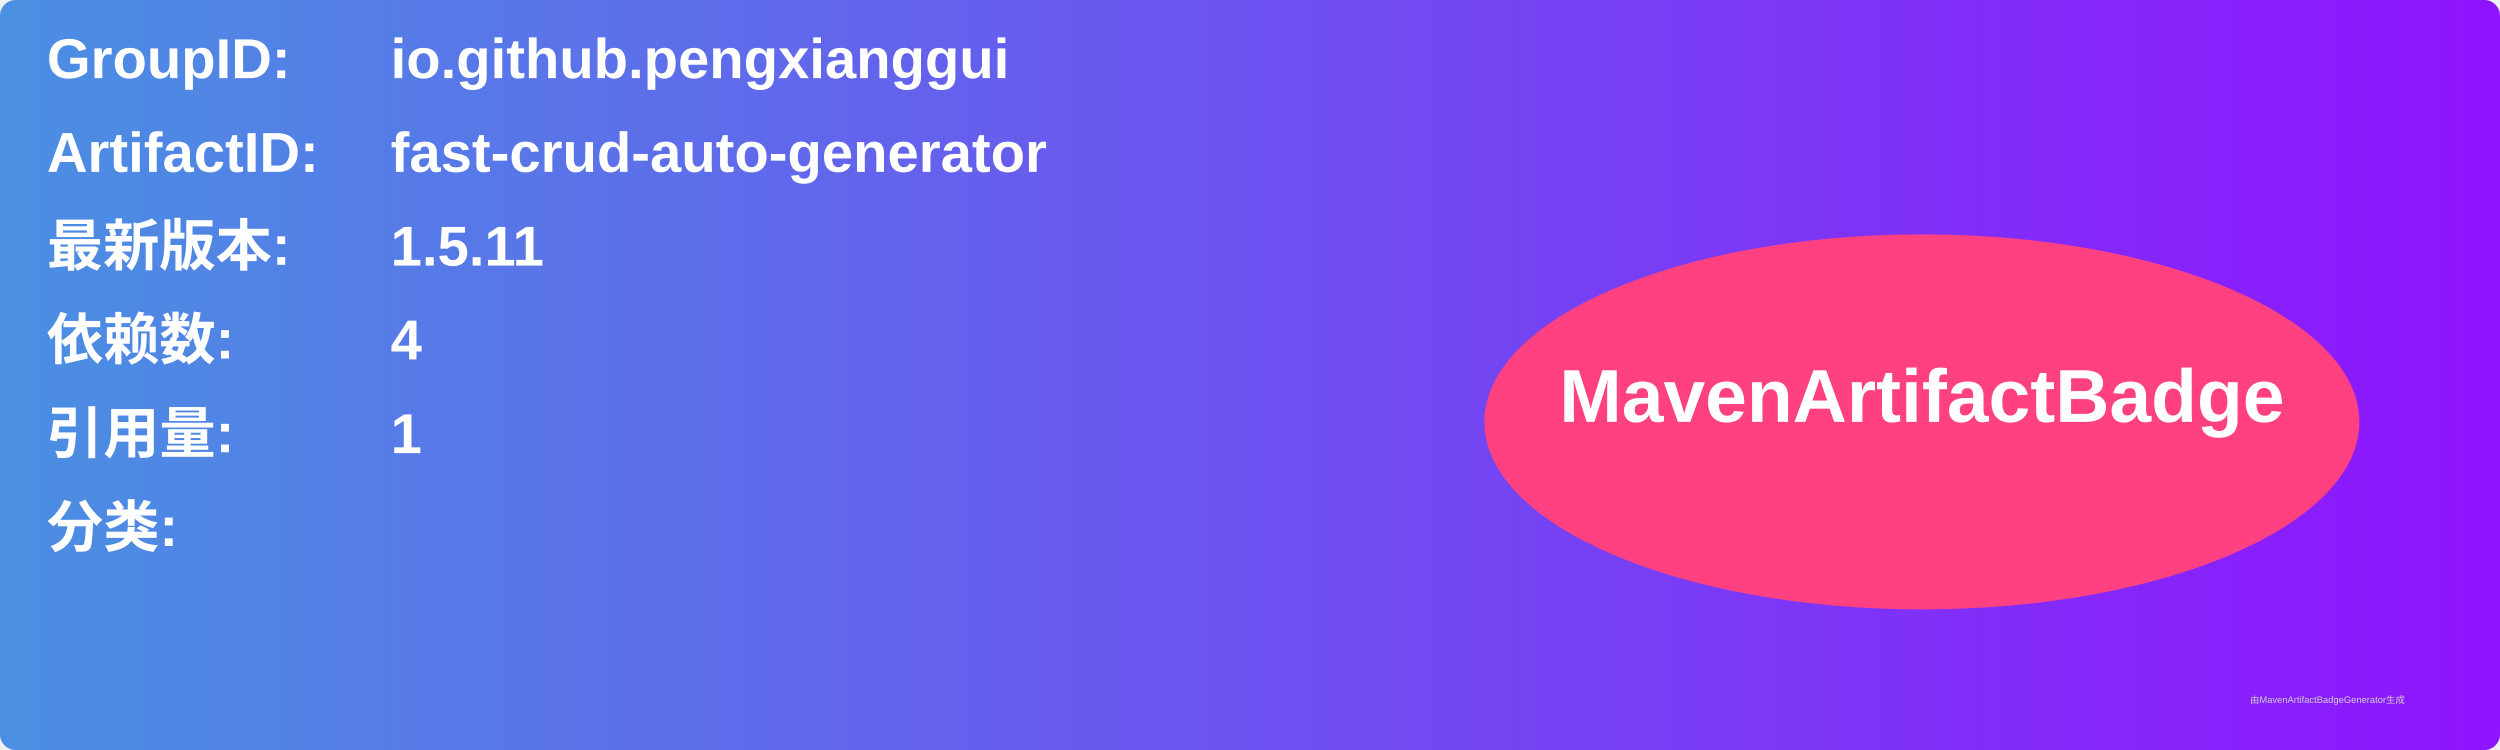
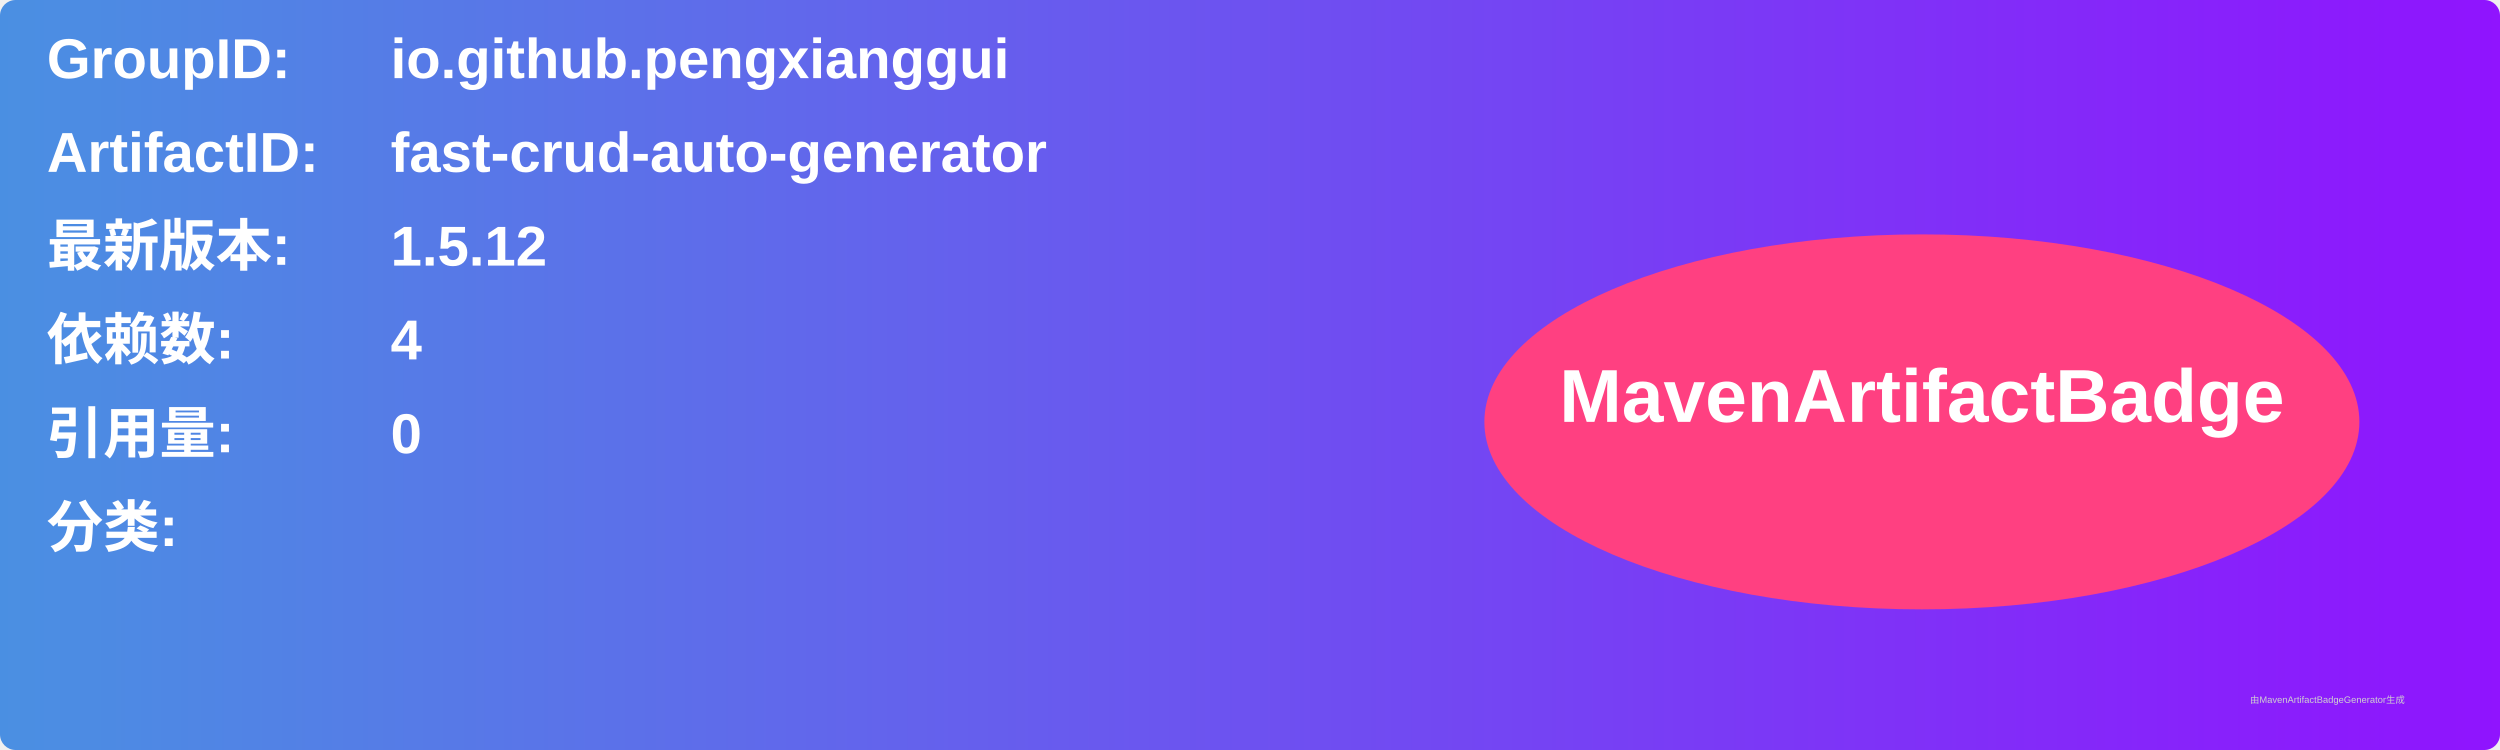
<svg xmlns="http://www.w3.org/2000/svg" width="800" height="240" viewBox="0 0 800 240">
  <linearGradient id="grad" x1="0%" y1="0%" x2="100%" y2="0%">
    <stop offset="0%" stop-color="#4a90e2" />
    <stop offset="100%" stop-color="#9013fe" />
  </linearGradient>
  <rect width="100%" height="100%" rx="5" ry="5" fill="url(#grad)" />
  <g transform="translate(15, 15)">
    <text x="0" y="10" font-family="Arial" font-size="18" fill="white" font-weight="bold" width="260">GroupID:</text>
    <text x="110" y="10" font-family="Arial" font-size="18" fill="white" font-weight="bold" width="460">io.github.pengxianggui</text>
    <text x="0" y="40" font-family="Arial" font-size="18" fill="white" font-weight="bold" width="260">ArtifactID:</text>
    <text x="110" y="40" font-family="Arial" font-size="18" fill="white" font-weight="bold" width="460">fast-crud-auto-generator</text>
    <text x="0" y="70" font-family="Arial" font-size="18" fill="white" font-weight="bold">最新版本:</text>
    <text x="110" y="70" font-family="Arial" font-size="18" fill="white" font-weight="bold">
-       <tspan font-weight="bold">1.5.11</tspan>
+       <tspan font-weight="bold">1.5.12</tspan>
    </text>
    <text x="0" y="100" font-family="Arial" font-size="18" fill="white" font-weight="bold">依赖数: </text>
    <text x="110" y="100" font-family="Arial" font-size="18" fill="white">
      <tspan font-weight="bold">4</tspan>
    </text>
    <text x="0" y="130" font-family="Arial" font-size="18" fill="white" font-weight="bold">引用量: </text>
    <text x="110" y="130" font-family="Arial" font-size="18" fill="white">
-       <tspan font-weight="bold">1</tspan>
+       <tspan font-weight="bold">0</tspan>
    </text>
    <text x="0" y="160" font-family="Arial" font-size="18" fill="white" font-weight="bold">分类:</text>
    <text x="10" y="190" font-family="Arial" font-size="10" fill="white">
      <tspan font-weight="bold" />
    </text>
    <ellipse cx="600" cy="120" rx="140" ry="60" fill="#ff4081" />
    <text x="600" y="120" text-anchor="middle" font-family="Arial" font-size="24" fill="white" font-weight="bold">MavenArtifactBadge</text>
  </g>
  <text x="720" y="225" font-family="Arial" font-size="3" fill="#d0d0d0">由MavenArtifactBadgeGenerator生成</text>
</svg>
